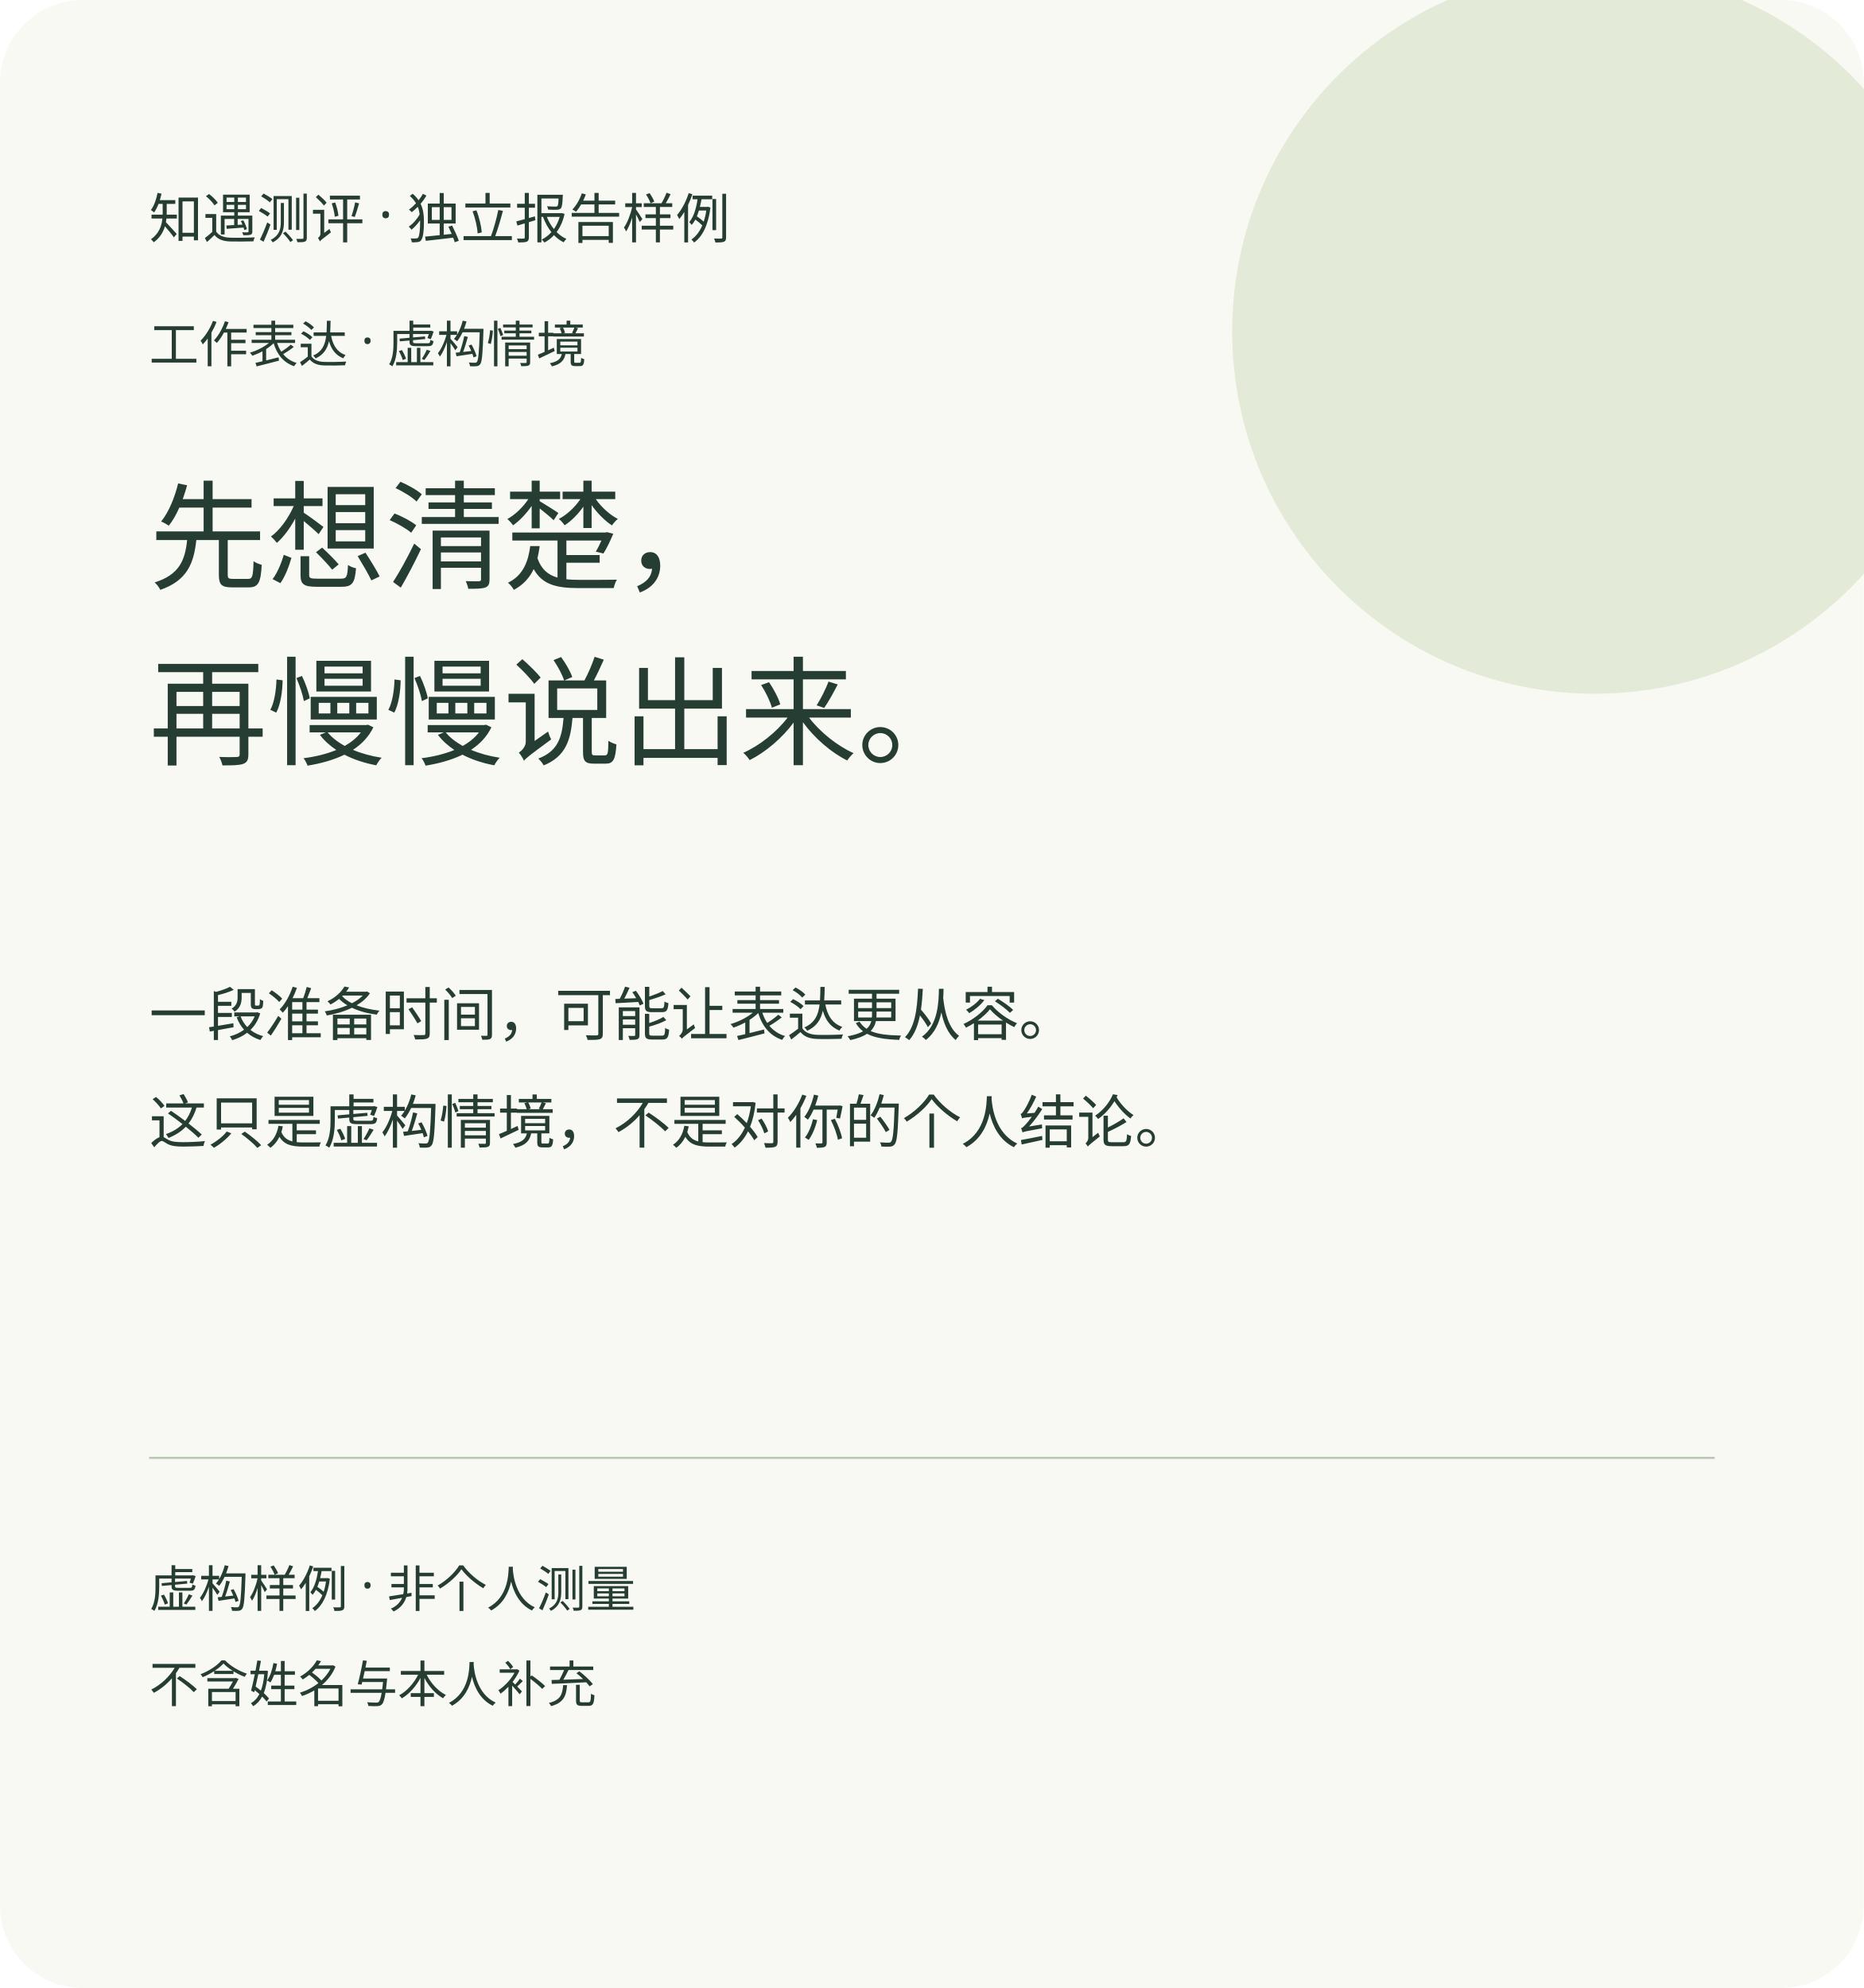
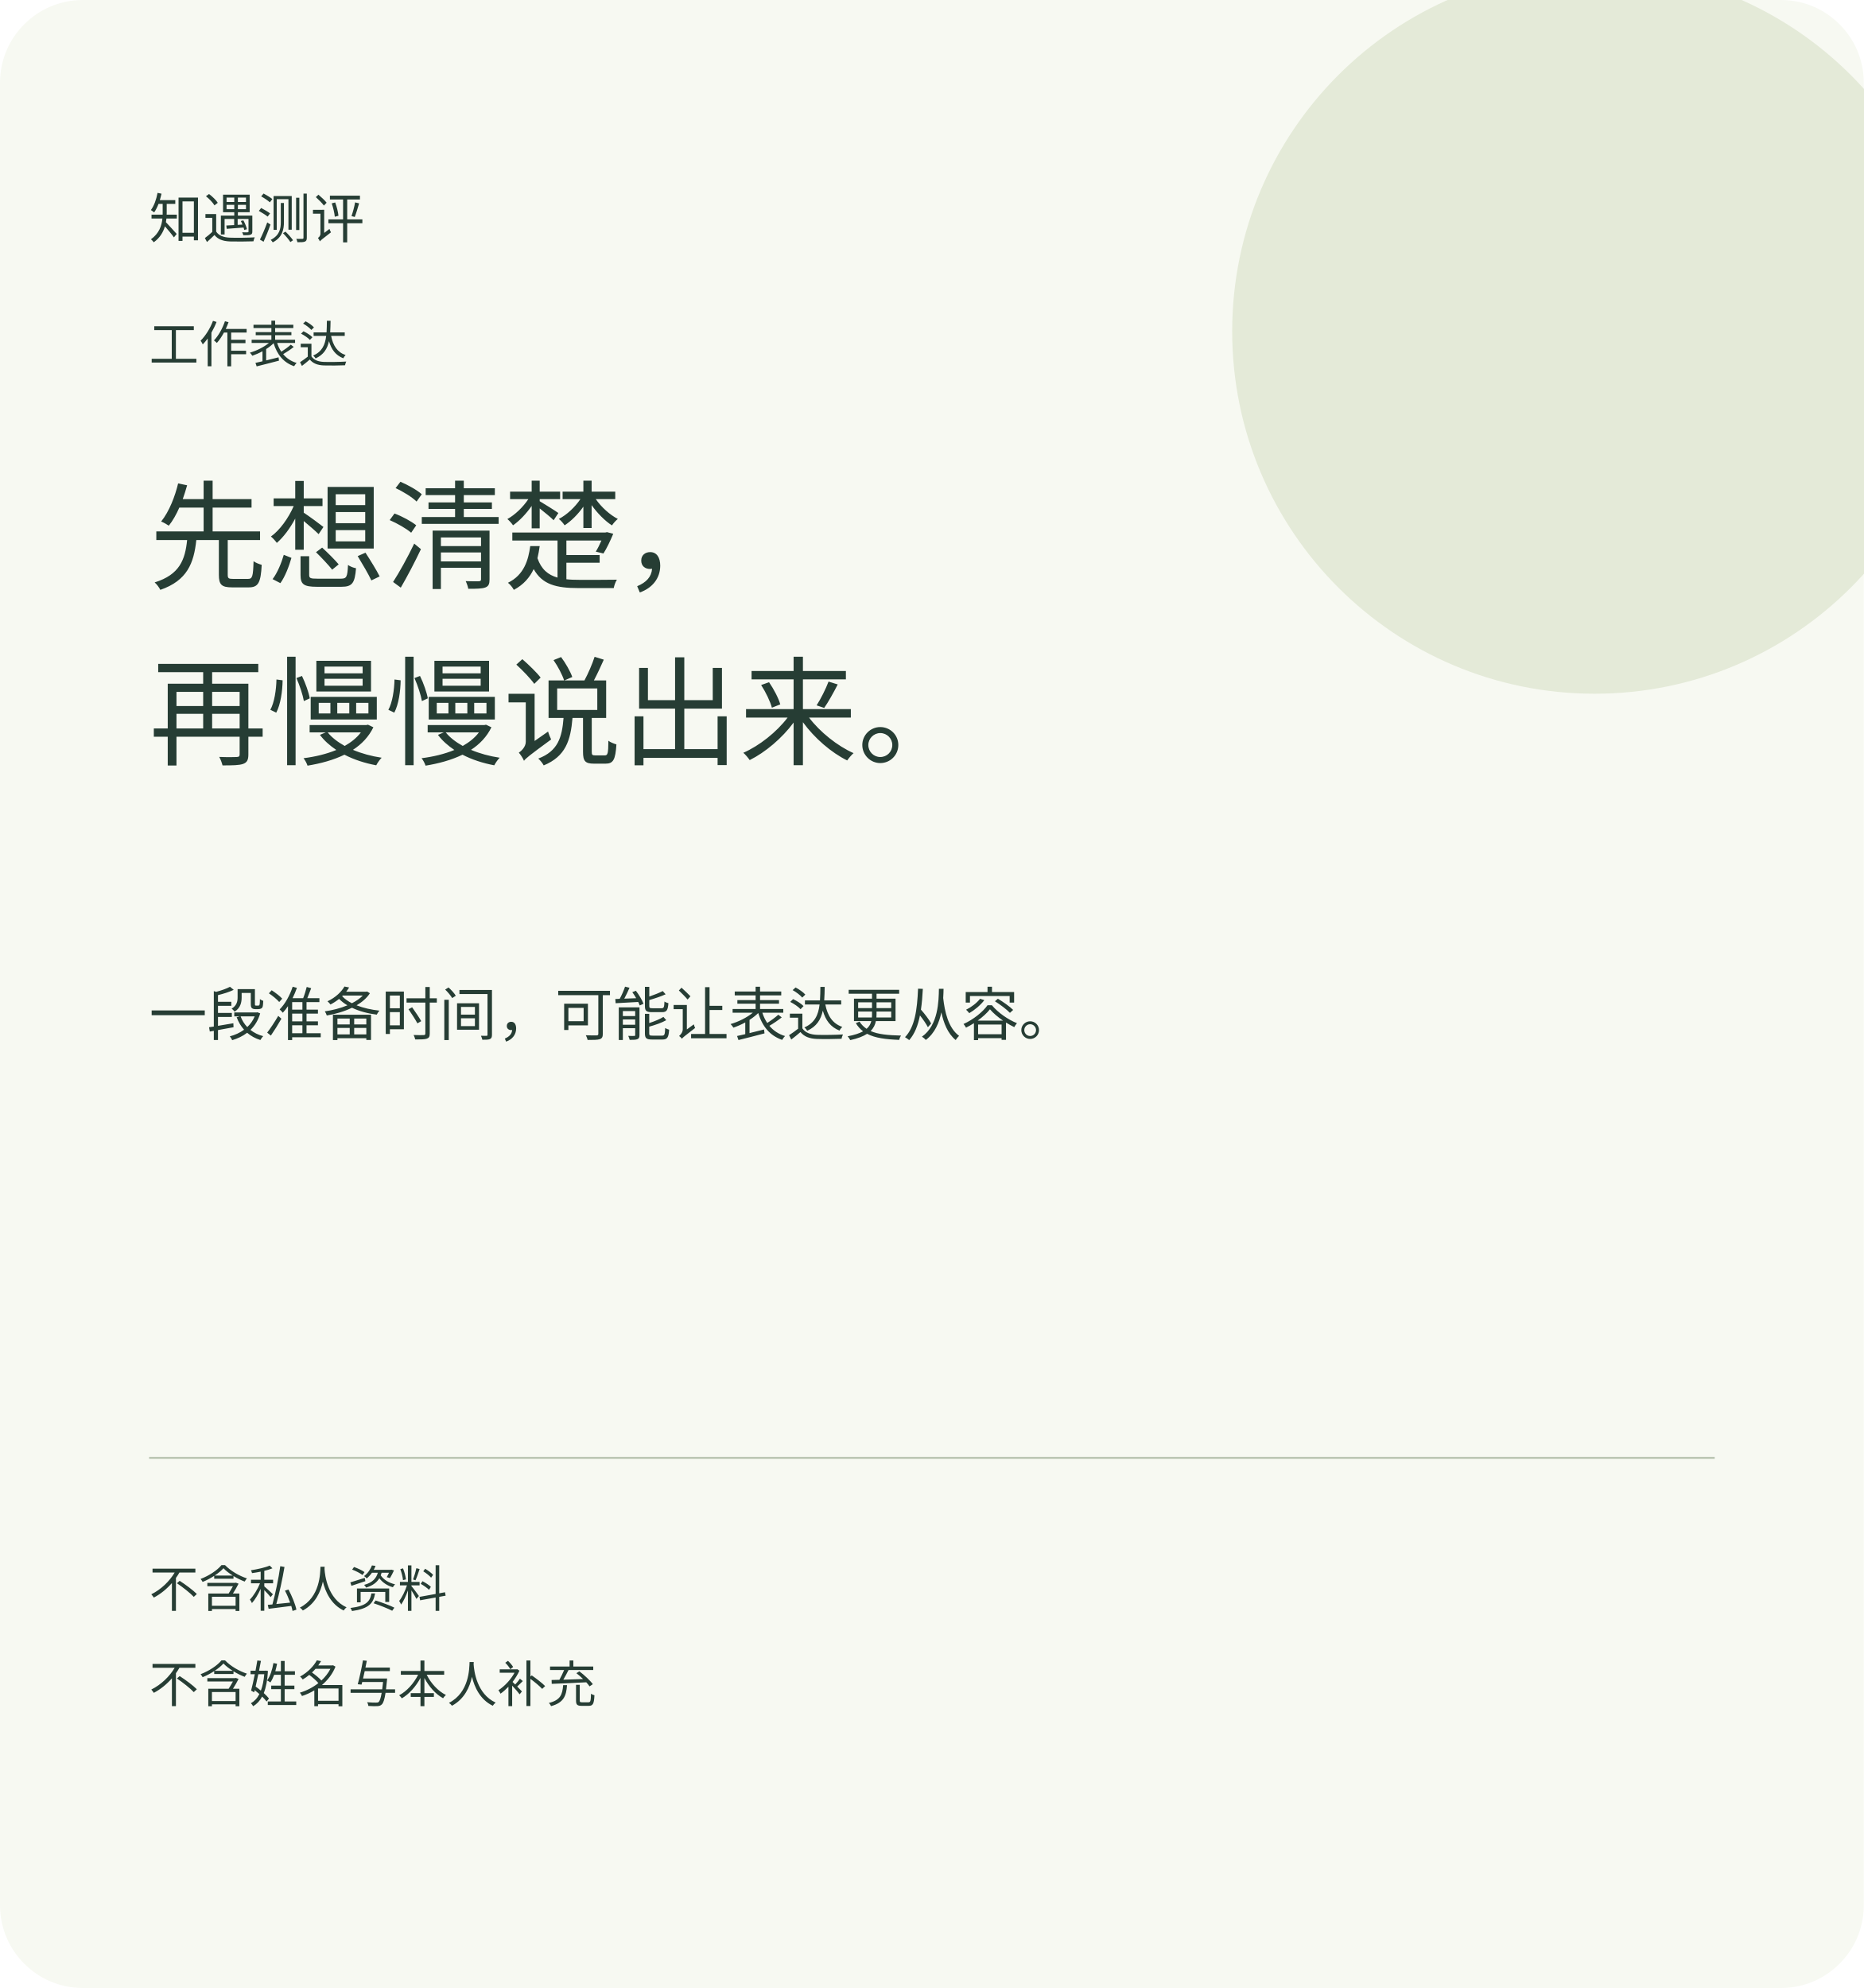
<svg xmlns="http://www.w3.org/2000/svg" width="900" height="960" viewBox="0 0 900 960">
  <rect width="900" height="960" rx="40" fill="#f7f9f2" />
  <circle cx="770" cy="160" r="175" fill="#e4ead8" />
  <g fill="#263d34" font-family="system-ui,sans-serif">
-     <text x="72" y="115" font-size="26">知遇测评 · 独立报告样例</text>
-     <text x="72" y="175" font-size="24">工作表达 · 虚构情境</text>
+     <text x="72" y="115" font-size="26">知遇测评</text>
+     <text x="72" y="175" font-size="24">工作表达</text>
    <text x="72" y="280" font-size="57">先想清楚，</text>
    <text x="72" y="365" font-size="57">再慢慢说出来。</text>
    <text x="72" y="500" font-size="28">一段准备时间，可能让表达更从容。</text>
-     <text x="72" y="552" font-size="28">这只是虚构情境，不是对你的个人结论。</text>
+     <text x="72" y="552" font-size="28" />
    <path d="M72 704H828" stroke="#bbc6b4" />
-     <text x="72" y="776" font-size="24">虚构样例 · 非个人测量</text>
+     <text x="72" y="776" font-size="24">不含私人资料</text>
    <text x="72" y="822" font-size="24">不含姓名与本人补充</text>
  </g>
</svg>
